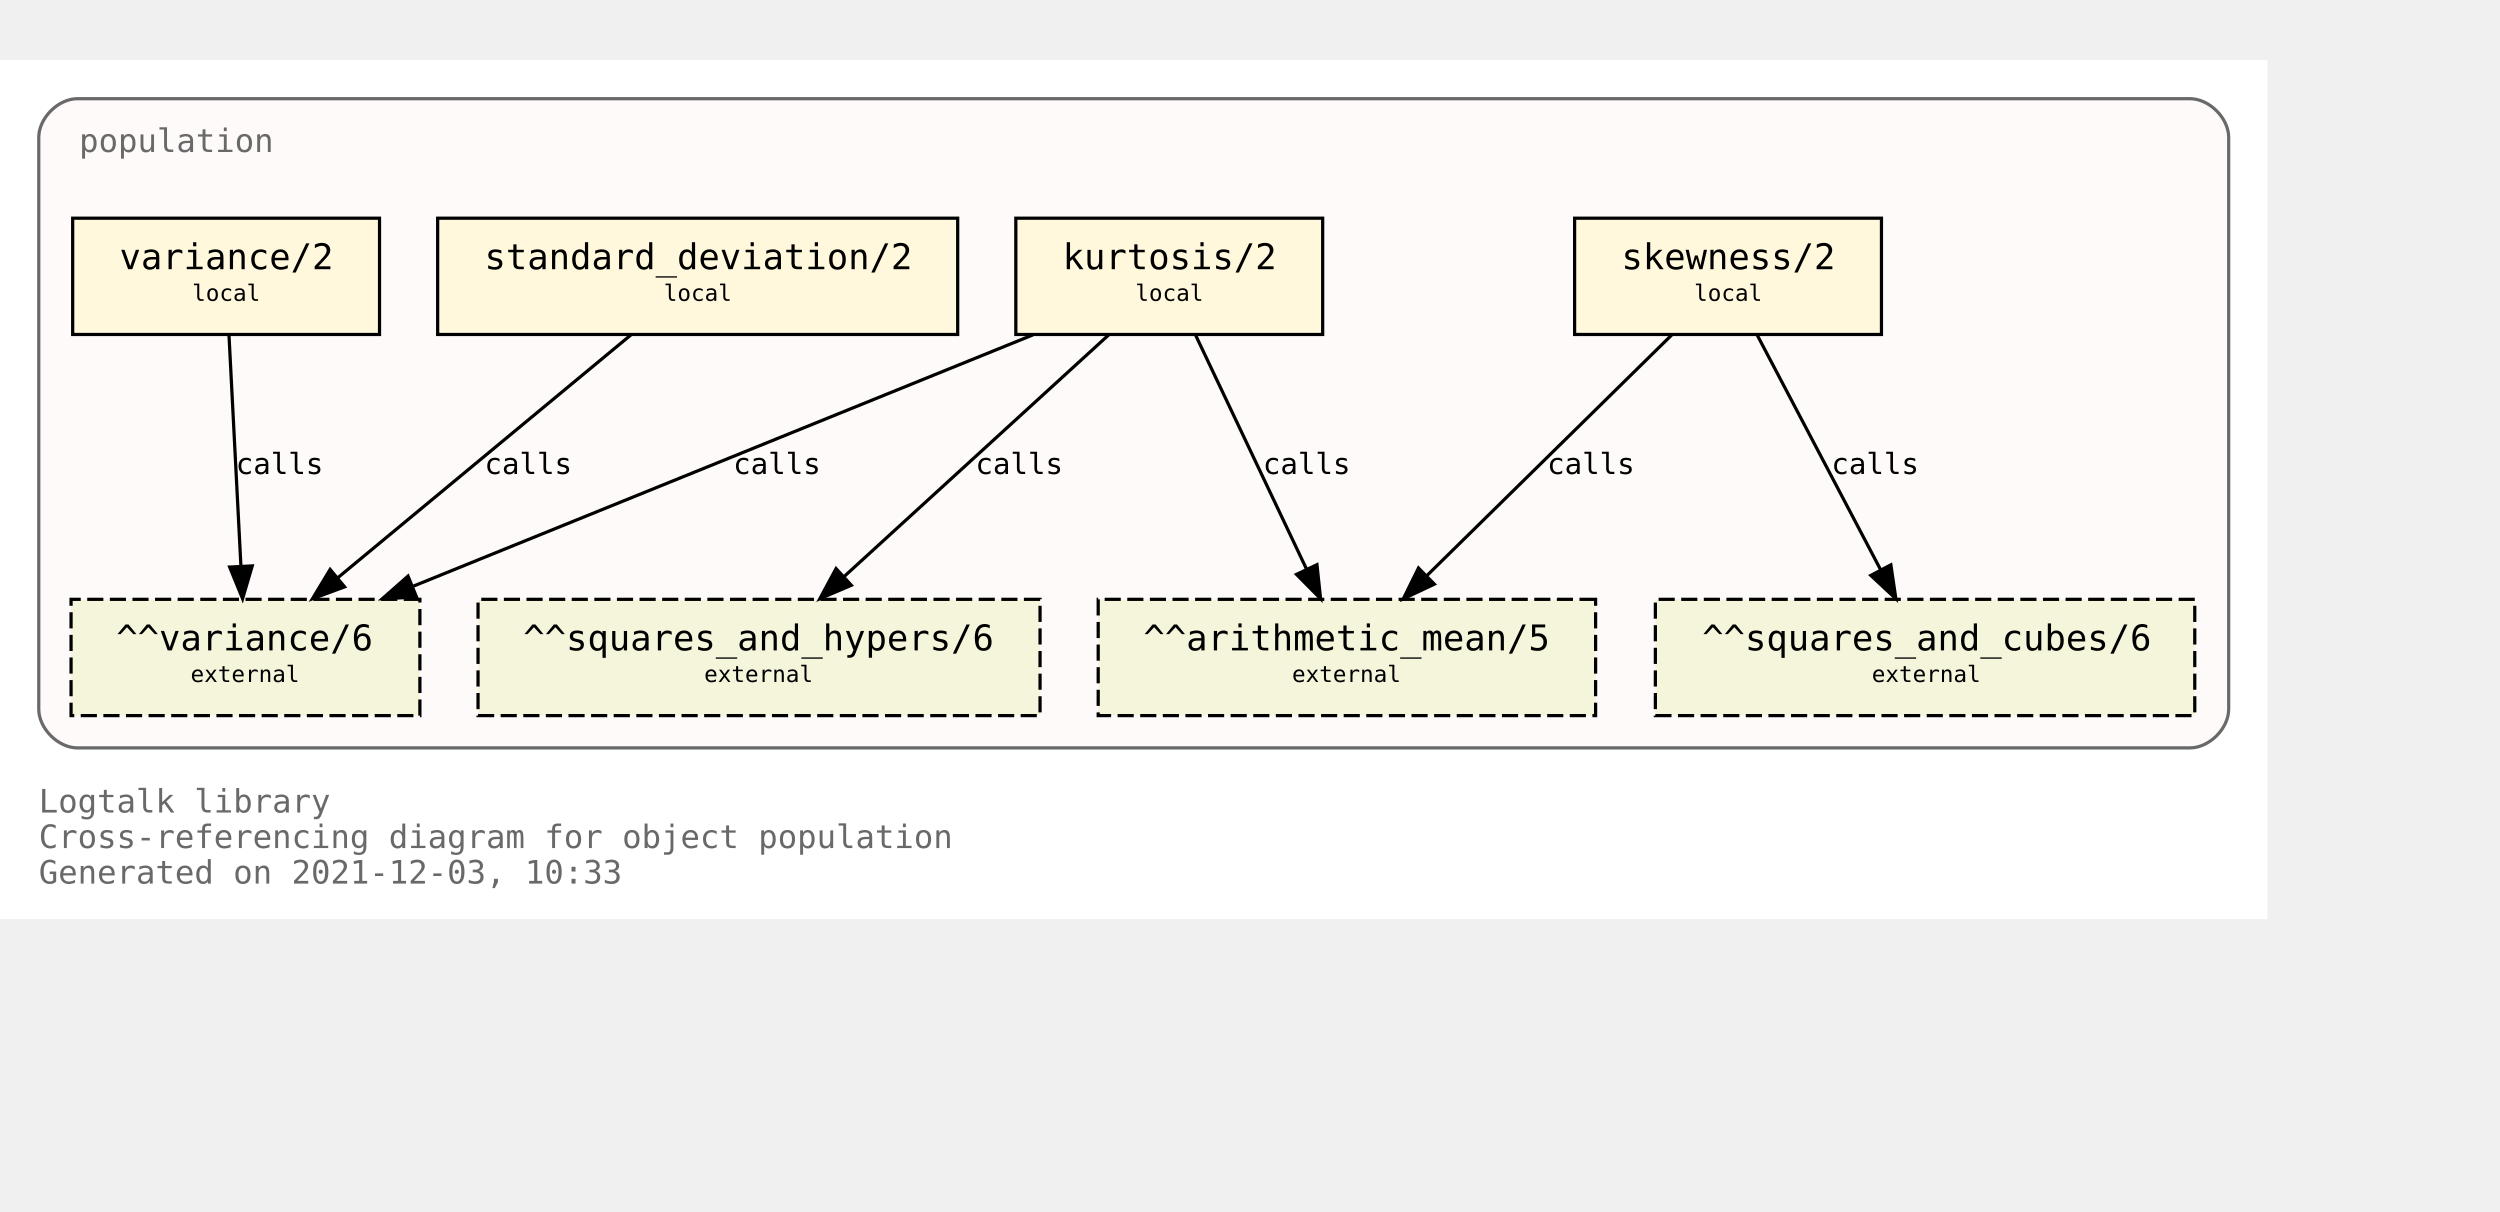
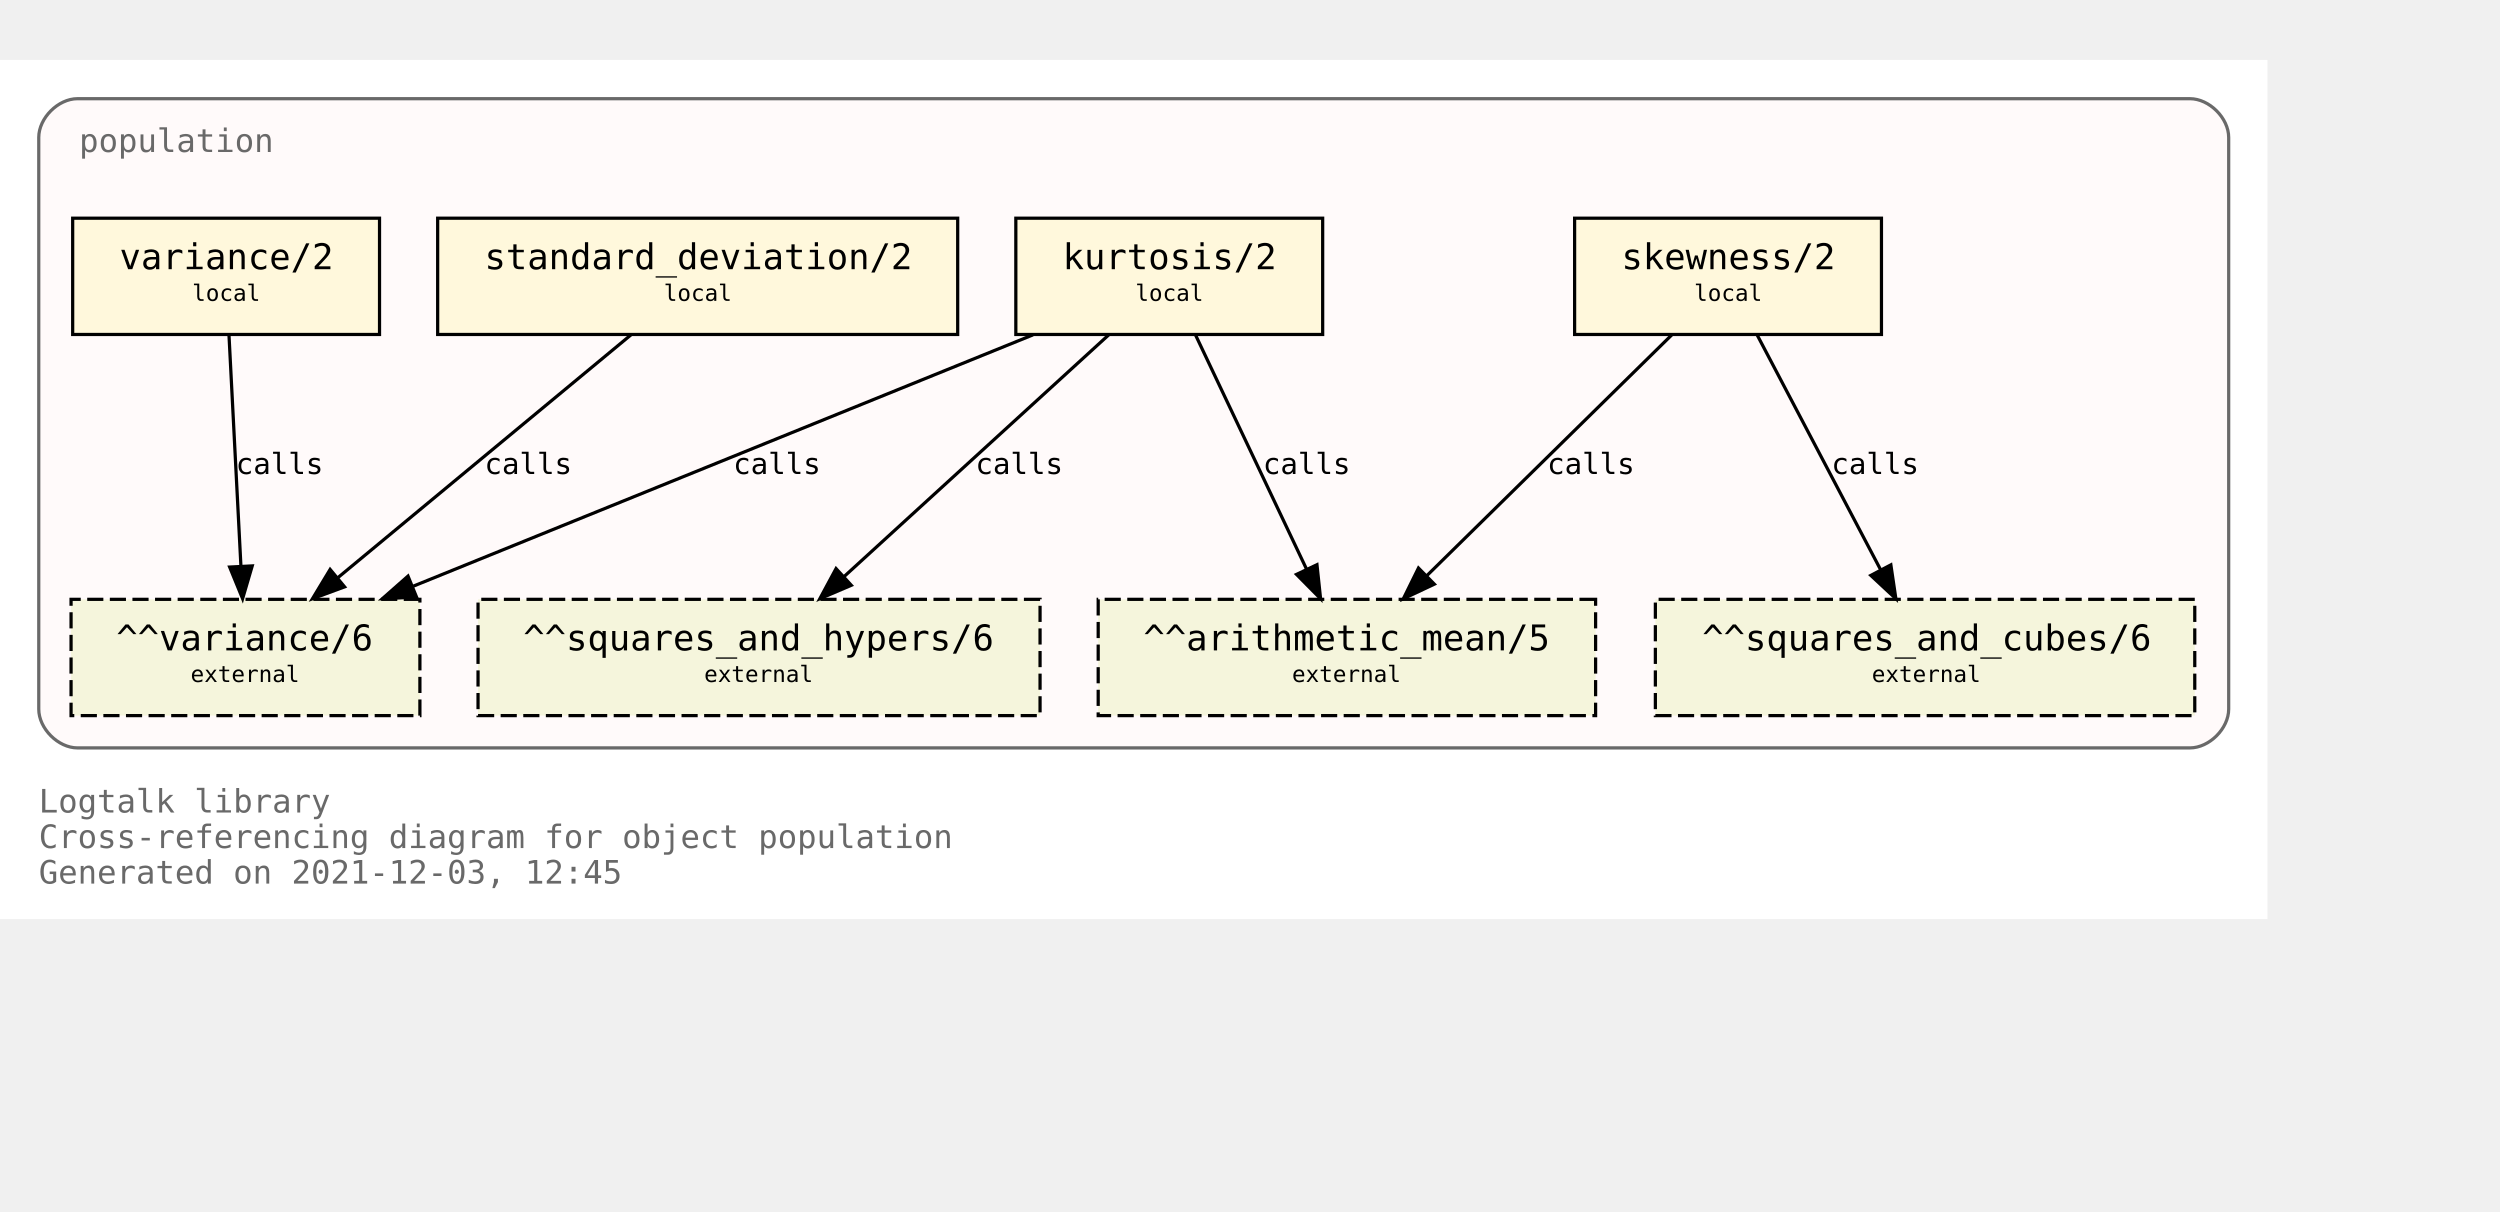
<svg xmlns="http://www.w3.org/2000/svg" xmlns:xlink="http://www.w3.org/1999/xlink" width="846pt" height="410pt" viewBox="72.00 72.00 774.00 338.00">
  <g id="graph0" class="graph" transform="scale(1 1) rotate(0) translate(76 334)">
    <polygon fill="white" stroke="transparent" points="-4,4 -4,-262 698,-262 698,4 -4,4" />
    <text text-anchor="start" x="8" y="-29" font-family="Monospace" font-size="10.00" fill="dimgray">Logtalk library</text>
    <text text-anchor="start" x="8" y="-18" font-family="Monospace" font-size="10.00" fill="dimgray">Cross-referencing diagram for object population</text>
-     <text text-anchor="start" x="8" y="-7" font-family="Monospace" font-size="10.00" fill="dimgray">Generated on 2021-12-03, 10:33</text>
+     <text text-anchor="start" x="8" y="-7" font-family="Monospace" font-size="10.00" fill="dimgray">Generated on 2021-12-03, 12:45</text>
    <g id="clust1" class="cluster">
      <g id="a_clust1">
        <a xlink:title="population">
          <path fill="snow" stroke="dimgray" d="M20,-49C20,-49 674,-49 674,-49 680,-49 686,-55 686,-61 686,-61 686,-238 686,-238 686,-244 680,-250 674,-250 674,-250 20,-250 20,-250 14,-250 8,-244 8,-238 8,-238 8,-61 8,-61 8,-55 14,-49 20,-49" />
          <g id="a_clust1_0">
-             <a xlink:href="https://github.com/LogtalkDotOrg/logtalk3/tree/04418aac0d7bdf1bb77867df42d0a4269d26f53f/library/statistics/population.lgt" xlink:title="https://github.com/LogtalkDotOrg/logtalk3/tree/04418aac0d7bdf1bb77867df42d0a4269d26f53f/library/statistics/population.lgt">
+             <a xlink:href="https://github.com/LogtalkDotOrg/logtalk3/tree/5b8b84ca3081b7661727563661eb8ff7c01e68fe/library/statistics/population.lgt" xlink:title="https://github.com/LogtalkDotOrg/logtalk3/tree/5b8b84ca3081b7661727563661eb8ff7c01e68fe/library/statistics/population.lgt">
              <text text-anchor="start" x="20.5" y="-233.5" font-family="Monospace" font-size="10.00" fill="dimgray">population</text>
            </a>
          </g>
        </a>
      </g>
    </g>
    <g id="node1" class="node">
      <g id="a_node1">
-         <a xlink:href="https://github.com/LogtalkDotOrg/logtalk3/tree/04418aac0d7bdf1bb77867df42d0a4269d26f53f/library/statistics/population.lgt#L33" xlink:title="https://github.com/LogtalkDotOrg/logtalk3/tree/04418aac0d7bdf1bb77867df42d0a4269d26f53f/library/statistics/population.lgt#L33">
+         <a xlink:href="https://github.com/LogtalkDotOrg/logtalk3/tree/5b8b84ca3081b7661727563661eb8ff7c01e68fe/library/statistics/population.lgt#L33" xlink:title="https://github.com/LogtalkDotOrg/logtalk3/tree/5b8b84ca3081b7661727563661eb8ff7c01e68fe/library/statistics/population.lgt#L33">
          <polygon fill="cornsilk" stroke="black" points="578.5,-213 483.5,-213 483.5,-177 578.5,-177 578.5,-213" />
          <text text-anchor="start" x="492" y="-197.8" font-family="Monospace" font-size="9.00"> </text>
          <text text-anchor="start" x="498" y="-197.2" font-family="Monospace" font-size="11.00">skewness/2</text>
          <text text-anchor="start" x="565" y="-197.8" font-family="Monospace" font-size="9.00"> </text>
          <text text-anchor="start" x="492" y="-186.8" font-family="Monospace" font-size="9.00"> </text>
          <text text-anchor="start" x="520.5" y="-187.4" font-family="Monospace" font-size="7.00">local</text>
          <text text-anchor="start" x="565" y="-186.8" font-family="Monospace" font-size="9.00"> </text>
        </a>
      </g>
    </g>
    <g id="node5" class="node">
      <polygon fill="beige" stroke="black" stroke-dasharray="5,2" points="490,-95 336,-95 336,-59 490,-59 490,-95" />
      <text text-anchor="start" x="344" y="-79.8" font-family="Monospace" font-size="9.00"> </text>
      <text text-anchor="start" x="350" y="-79.2" font-family="Monospace" font-size="11.00">^^arithmetic_mean/5</text>
      <text text-anchor="start" x="476" y="-79.8" font-family="Monospace" font-size="9.00"> </text>
      <text text-anchor="start" x="344" y="-68.8" font-family="Monospace" font-size="9.00"> </text>
      <text text-anchor="start" x="396" y="-69.4" font-family="Monospace" font-size="7.00">external</text>
      <text text-anchor="start" x="476" y="-68.8" font-family="Monospace" font-size="9.00"> </text>
    </g>
    <g id="edge1" class="edge">
      <g id="a_edge1">
-         <a xlink:href="https://github.com/LogtalkDotOrg/logtalk3/tree/04418aac0d7bdf1bb77867df42d0a4269d26f53f/library/statistics/population.lgt#L33" xlink:title="calls">
+         <a xlink:href="https://github.com/LogtalkDotOrg/logtalk3/tree/5b8b84ca3081b7661727563661eb8ff7c01e68fe/library/statistics/population.lgt#L33" xlink:title="calls">
          <path fill="none" stroke="black" d="M513.59,-176.88C493.54,-157.18 460.47,-124.67 437.76,-102.34" />
          <polygon fill="black" stroke="black" points="440.07,-99.7 430.48,-95.19 435.16,-104.69 440.07,-99.7" />
        </a>
      </g>
      <g id="a_edge1-label">
-         <a xlink:href="https://github.com/LogtalkDotOrg/logtalk3/tree/04418aac0d7bdf1bb77867df42d0a4269d26f53f/library/statistics/population.lgt#L33" xlink:title="https://github.com/LogtalkDotOrg/logtalk3/tree/04418aac0d7bdf1bb77867df42d0a4269d26f53f/library/statistics/population.lgt#L33">
+         <a xlink:href="https://github.com/LogtalkDotOrg/logtalk3/tree/5b8b84ca3081b7661727563661eb8ff7c01e68fe/library/statistics/population.lgt#L33" xlink:title="https://github.com/LogtalkDotOrg/logtalk3/tree/5b8b84ca3081b7661727563661eb8ff7c01e68fe/library/statistics/population.lgt#L33">
          <text text-anchor="start" x="475" y="-133.8" font-family="Monospace" font-size="9.00">calls</text>
        </a>
      </g>
    </g>
    <g id="node6" class="node">
      <polygon fill="beige" stroke="black" stroke-dasharray="5,2" points="675.5,-95 508.5,-95 508.5,-59 675.5,-59 675.5,-95" />
      <text text-anchor="start" x="517" y="-79.8" font-family="Monospace" font-size="9.00"> </text>
      <text text-anchor="start" x="523" y="-79.2" font-family="Monospace" font-size="11.00">^^squares_and_cubes/6</text>
      <text text-anchor="start" x="662" y="-79.8" font-family="Monospace" font-size="9.00"> </text>
      <text text-anchor="start" x="517" y="-68.8" font-family="Monospace" font-size="9.00"> </text>
      <text text-anchor="start" x="575.5" y="-69.4" font-family="Monospace" font-size="7.00">external</text>
      <text text-anchor="start" x="662" y="-68.8" font-family="Monospace" font-size="9.00"> </text>
    </g>
    <g id="edge2" class="edge">
      <g id="a_edge2">
-         <a xlink:href="https://github.com/LogtalkDotOrg/logtalk3/tree/04418aac0d7bdf1bb77867df42d0a4269d26f53f/library/statistics/population.lgt#L33" xlink:title="calls">
+         <a xlink:href="https://github.com/LogtalkDotOrg/logtalk3/tree/5b8b84ca3081b7661727563661eb8ff7c01e68fe/library/statistics/population.lgt#L33" xlink:title="calls">
          <path fill="none" stroke="black" d="M540,-176.88C550.09,-157.69 566.57,-126.35 578.27,-104.1" />
          <polygon fill="black" stroke="black" points="581.41,-105.67 582.96,-95.19 575.21,-102.41 581.41,-105.67" />
        </a>
      </g>
      <g id="a_edge2-label">
-         <a xlink:href="https://github.com/LogtalkDotOrg/logtalk3/tree/04418aac0d7bdf1bb77867df42d0a4269d26f53f/library/statistics/population.lgt#L33" xlink:title="https://github.com/LogtalkDotOrg/logtalk3/tree/04418aac0d7bdf1bb77867df42d0a4269d26f53f/library/statistics/population.lgt#L33">
+         <a xlink:href="https://github.com/LogtalkDotOrg/logtalk3/tree/5b8b84ca3081b7661727563661eb8ff7c01e68fe/library/statistics/population.lgt#L33" xlink:title="https://github.com/LogtalkDotOrg/logtalk3/tree/5b8b84ca3081b7661727563661eb8ff7c01e68fe/library/statistics/population.lgt#L33">
          <text text-anchor="start" x="563" y="-133.8" font-family="Monospace" font-size="9.00">calls</text>
        </a>
      </g>
    </g>
    <g id="node2" class="node">
      <g id="a_node2">
-         <a xlink:href="https://github.com/LogtalkDotOrg/logtalk3/tree/04418aac0d7bdf1bb77867df42d0a4269d26f53f/library/statistics/population.lgt#L41" xlink:title="https://github.com/LogtalkDotOrg/logtalk3/tree/04418aac0d7bdf1bb77867df42d0a4269d26f53f/library/statistics/population.lgt#L41">
+         <a xlink:href="https://github.com/LogtalkDotOrg/logtalk3/tree/5b8b84ca3081b7661727563661eb8ff7c01e68fe/library/statistics/population.lgt#L41" xlink:title="https://github.com/LogtalkDotOrg/logtalk3/tree/5b8b84ca3081b7661727563661eb8ff7c01e68fe/library/statistics/population.lgt#L41">
          <polygon fill="cornsilk" stroke="black" points="405.5,-213 310.5,-213 310.5,-177 405.5,-177 405.5,-213" />
          <text text-anchor="start" x="319" y="-197.8" font-family="Monospace" font-size="9.00"> </text>
          <text text-anchor="start" x="325" y="-197.2" font-family="Monospace" font-size="11.00">kurtosis/2</text>
          <text text-anchor="start" x="392" y="-197.8" font-family="Monospace" font-size="9.00"> </text>
          <text text-anchor="start" x="319" y="-186.8" font-family="Monospace" font-size="9.00"> </text>
          <text text-anchor="start" x="347.5" y="-187.4" font-family="Monospace" font-size="7.00">local</text>
          <text text-anchor="start" x="392" y="-186.8" font-family="Monospace" font-size="9.00"> </text>
        </a>
      </g>
    </g>
    <g id="edge3" class="edge">
      <g id="a_edge3">
-         <a xlink:href="https://github.com/LogtalkDotOrg/logtalk3/tree/04418aac0d7bdf1bb77867df42d0a4269d26f53f/library/statistics/population.lgt#L41" xlink:title="calls">
+         <a xlink:href="https://github.com/LogtalkDotOrg/logtalk3/tree/5b8b84ca3081b7661727563661eb8ff7c01e68fe/library/statistics/population.lgt#L41" xlink:title="calls">
          <path fill="none" stroke="black" d="M366.12,-176.88C375.17,-157.78 389.94,-126.63 400.48,-104.4" />
          <polygon fill="black" stroke="black" points="403.73,-105.72 404.85,-95.19 397.4,-102.72 403.73,-105.72" />
        </a>
      </g>
      <g id="a_edge3-label">
-         <a xlink:href="https://github.com/LogtalkDotOrg/logtalk3/tree/04418aac0d7bdf1bb77867df42d0a4269d26f53f/library/statistics/population.lgt#L41" xlink:title="https://github.com/LogtalkDotOrg/logtalk3/tree/04418aac0d7bdf1bb77867df42d0a4269d26f53f/library/statistics/population.lgt#L41">
+         <a xlink:href="https://github.com/LogtalkDotOrg/logtalk3/tree/5b8b84ca3081b7661727563661eb8ff7c01e68fe/library/statistics/population.lgt#L41" xlink:title="https://github.com/LogtalkDotOrg/logtalk3/tree/5b8b84ca3081b7661727563661eb8ff7c01e68fe/library/statistics/population.lgt#L41">
          <text text-anchor="start" x="387" y="-133.8" font-family="Monospace" font-size="9.00">calls</text>
        </a>
      </g>
    </g>
    <g id="node7" class="node">
      <polygon fill="beige" stroke="black" stroke-dasharray="5,2" points="318,-95 144,-95 144,-59 318,-59 318,-95" />
      <text text-anchor="start" x="152" y="-79.8" font-family="Monospace" font-size="9.00"> </text>
      <text text-anchor="start" x="158" y="-79.2" font-family="Monospace" font-size="11.00">^^squares_and_hypers/6</text>
      <text text-anchor="start" x="304" y="-79.8" font-family="Monospace" font-size="9.00"> </text>
      <text text-anchor="start" x="152" y="-68.8" font-family="Monospace" font-size="9.00"> </text>
      <text text-anchor="start" x="214" y="-69.4" font-family="Monospace" font-size="7.00">external</text>
      <text text-anchor="start" x="304" y="-68.8" font-family="Monospace" font-size="9.00"> </text>
    </g>
    <g id="edge4" class="edge">
      <g id="a_edge4">
-         <a xlink:href="https://github.com/LogtalkDotOrg/logtalk3/tree/04418aac0d7bdf1bb77867df42d0a4269d26f53f/library/statistics/population.lgt#L41" xlink:title="calls">
+         <a xlink:href="https://github.com/LogtalkDotOrg/logtalk3/tree/5b8b84ca3081b7661727563661eb8ff7c01e68fe/library/statistics/population.lgt#L41" xlink:title="calls">
          <path fill="none" stroke="black" d="M339.26,-176.88C317.59,-157.09 281.78,-124.38 257.33,-102.05" />
          <polygon fill="black" stroke="black" points="259.56,-99.35 249.82,-95.19 254.84,-104.51 259.56,-99.35" />
        </a>
      </g>
      <g id="a_edge4-label">
-         <a xlink:href="https://github.com/LogtalkDotOrg/logtalk3/tree/04418aac0d7bdf1bb77867df42d0a4269d26f53f/library/statistics/population.lgt#L41" xlink:title="https://github.com/LogtalkDotOrg/logtalk3/tree/04418aac0d7bdf1bb77867df42d0a4269d26f53f/library/statistics/population.lgt#L41">
+         <a xlink:href="https://github.com/LogtalkDotOrg/logtalk3/tree/5b8b84ca3081b7661727563661eb8ff7c01e68fe/library/statistics/population.lgt#L41" xlink:title="https://github.com/LogtalkDotOrg/logtalk3/tree/5b8b84ca3081b7661727563661eb8ff7c01e68fe/library/statistics/population.lgt#L41">
          <text text-anchor="start" x="298" y="-133.8" font-family="Monospace" font-size="9.00">calls</text>
        </a>
      </g>
    </g>
    <g id="node8" class="node">
      <polygon fill="beige" stroke="black" stroke-dasharray="5,2" points="126,-95 18,-95 18,-59 126,-59 126,-95" />
      <text text-anchor="start" x="26" y="-79.8" font-family="Monospace" font-size="9.00"> </text>
      <text text-anchor="start" x="32" y="-79.2" font-family="Monospace" font-size="11.00">^^variance/6</text>
      <text text-anchor="start" x="112" y="-79.8" font-family="Monospace" font-size="9.00"> </text>
      <text text-anchor="start" x="26" y="-68.8" font-family="Monospace" font-size="9.00"> </text>
      <text text-anchor="start" x="55" y="-69.4" font-family="Monospace" font-size="7.00">external</text>
      <text text-anchor="start" x="112" y="-68.8" font-family="Monospace" font-size="9.00"> </text>
    </g>
    <g id="edge5" class="edge">
      <g id="a_edge5">
-         <a xlink:href="https://github.com/LogtalkDotOrg/logtalk3/tree/04418aac0d7bdf1bb77867df42d0a4269d26f53f/library/statistics/population.lgt#L41" xlink:title="calls">
+         <a xlink:href="https://github.com/LogtalkDotOrg/logtalk3/tree/5b8b84ca3081b7661727563661eb8ff7c01e68fe/library/statistics/population.lgt#L41" xlink:title="calls">
          <path fill="none" stroke="black" d="M315.8,-176.88C264.79,-156.19 178.96,-121.38 123.94,-99.07" />
          <polygon fill="black" stroke="black" points="124.96,-95.7 114.37,-95.19 122.32,-102.19 124.96,-95.7" />
        </a>
      </g>
      <g id="a_edge5-label">
-         <a xlink:href="https://github.com/LogtalkDotOrg/logtalk3/tree/04418aac0d7bdf1bb77867df42d0a4269d26f53f/library/statistics/population.lgt#L41" xlink:title="https://github.com/LogtalkDotOrg/logtalk3/tree/04418aac0d7bdf1bb77867df42d0a4269d26f53f/library/statistics/population.lgt#L41">
+         <a xlink:href="https://github.com/LogtalkDotOrg/logtalk3/tree/5b8b84ca3081b7661727563661eb8ff7c01e68fe/library/statistics/population.lgt#L41" xlink:title="https://github.com/LogtalkDotOrg/logtalk3/tree/5b8b84ca3081b7661727563661eb8ff7c01e68fe/library/statistics/population.lgt#L41">
          <text text-anchor="start" x="223" y="-133.8" font-family="Monospace" font-size="9.00">calls</text>
        </a>
      </g>
    </g>
    <g id="node3" class="node">
      <g id="a_node3">
-         <a xlink:href="https://github.com/LogtalkDotOrg/logtalk3/tree/04418aac0d7bdf1bb77867df42d0a4269d26f53f/library/statistics/population.lgt#L50" xlink:title="https://github.com/LogtalkDotOrg/logtalk3/tree/04418aac0d7bdf1bb77867df42d0a4269d26f53f/library/statistics/population.lgt#L50">
+         <a xlink:href="https://github.com/LogtalkDotOrg/logtalk3/tree/5b8b84ca3081b7661727563661eb8ff7c01e68fe/library/statistics/population.lgt#L50" xlink:title="https://github.com/LogtalkDotOrg/logtalk3/tree/5b8b84ca3081b7661727563661eb8ff7c01e68fe/library/statistics/population.lgt#L50">
          <polygon fill="cornsilk" stroke="black" points="292.5,-213 131.5,-213 131.5,-177 292.5,-177 292.5,-213" />
          <text text-anchor="start" x="140" y="-197.8" font-family="Monospace" font-size="9.00"> </text>
          <text text-anchor="start" x="146" y="-197.2" font-family="Monospace" font-size="11.00">standard_deviation/2</text>
          <text text-anchor="start" x="279" y="-197.8" font-family="Monospace" font-size="9.00"> </text>
          <text text-anchor="start" x="140" y="-186.8" font-family="Monospace" font-size="9.00"> </text>
          <text text-anchor="start" x="201.5" y="-187.4" font-family="Monospace" font-size="7.00">local</text>
          <text text-anchor="start" x="279" y="-186.8" font-family="Monospace" font-size="9.00"> </text>
        </a>
      </g>
    </g>
    <g id="edge6" class="edge">
      <g id="a_edge6">
-         <a xlink:href="https://github.com/LogtalkDotOrg/logtalk3/tree/04418aac0d7bdf1bb77867df42d0a4269d26f53f/library/statistics/population.lgt#L50" xlink:title="calls">
+         <a xlink:href="https://github.com/LogtalkDotOrg/logtalk3/tree/5b8b84ca3081b7661727563661eb8ff7c01e68fe/library/statistics/population.lgt#L50" xlink:title="calls">
          <path fill="none" stroke="black" d="M191.34,-176.88C167.35,-157.01 127.64,-124.1 100.67,-101.76" />
          <polygon fill="black" stroke="black" points="102.68,-98.87 92.74,-95.19 98.21,-104.26 102.68,-98.87" />
        </a>
      </g>
      <g id="a_edge6-label">
-         <a xlink:href="https://github.com/LogtalkDotOrg/logtalk3/tree/04418aac0d7bdf1bb77867df42d0a4269d26f53f/library/statistics/population.lgt#L50" xlink:title="https://github.com/LogtalkDotOrg/logtalk3/tree/04418aac0d7bdf1bb77867df42d0a4269d26f53f/library/statistics/population.lgt#L50">
+         <a xlink:href="https://github.com/LogtalkDotOrg/logtalk3/tree/5b8b84ca3081b7661727563661eb8ff7c01e68fe/library/statistics/population.lgt#L50" xlink:title="https://github.com/LogtalkDotOrg/logtalk3/tree/5b8b84ca3081b7661727563661eb8ff7c01e68fe/library/statistics/population.lgt#L50">
          <text text-anchor="start" x="146" y="-133.8" font-family="Monospace" font-size="9.00">calls</text>
        </a>
      </g>
    </g>
    <g id="node4" class="node">
      <g id="a_node4">
-         <a xlink:href="https://github.com/LogtalkDotOrg/logtalk3/tree/04418aac0d7bdf1bb77867df42d0a4269d26f53f/library/statistics/population.lgt#L54" xlink:title="https://github.com/LogtalkDotOrg/logtalk3/tree/04418aac0d7bdf1bb77867df42d0a4269d26f53f/library/statistics/population.lgt#L54">
+         <a xlink:href="https://github.com/LogtalkDotOrg/logtalk3/tree/5b8b84ca3081b7661727563661eb8ff7c01e68fe/library/statistics/population.lgt#L54" xlink:title="https://github.com/LogtalkDotOrg/logtalk3/tree/5b8b84ca3081b7661727563661eb8ff7c01e68fe/library/statistics/population.lgt#L54">
          <polygon fill="cornsilk" stroke="black" points="113.5,-213 18.5,-213 18.5,-177 113.5,-177 113.5,-213" />
          <text text-anchor="start" x="27" y="-197.8" font-family="Monospace" font-size="9.00"> </text>
          <text text-anchor="start" x="33" y="-197.2" font-family="Monospace" font-size="11.00">variance/2</text>
          <text text-anchor="start" x="100" y="-197.8" font-family="Monospace" font-size="9.00"> </text>
          <text text-anchor="start" x="27" y="-186.8" font-family="Monospace" font-size="9.00"> </text>
          <text text-anchor="start" x="55.5" y="-187.4" font-family="Monospace" font-size="7.00">local</text>
          <text text-anchor="start" x="100" y="-186.8" font-family="Monospace" font-size="9.00"> </text>
        </a>
      </g>
    </g>
    <g id="edge7" class="edge">
      <g id="a_edge7">
-         <a xlink:href="https://github.com/LogtalkDotOrg/logtalk3/tree/04418aac0d7bdf1bb77867df42d0a4269d26f53f/library/statistics/population.lgt#L54" xlink:title="calls">
+         <a xlink:href="https://github.com/LogtalkDotOrg/logtalk3/tree/5b8b84ca3081b7661727563661eb8ff7c01e68fe/library/statistics/population.lgt#L54" xlink:title="calls">
          <path fill="none" stroke="black" d="M66.89,-176.88C67.86,-158.04 69.44,-127.47 70.59,-105.3" />
          <polygon fill="black" stroke="black" points="74.09,-105.35 71.11,-95.19 67.1,-104.99 74.09,-105.35" />
        </a>
      </g>
      <g id="a_edge7-label">
-         <a xlink:href="https://github.com/LogtalkDotOrg/logtalk3/tree/04418aac0d7bdf1bb77867df42d0a4269d26f53f/library/statistics/population.lgt#L54" xlink:title="https://github.com/LogtalkDotOrg/logtalk3/tree/04418aac0d7bdf1bb77867df42d0a4269d26f53f/library/statistics/population.lgt#L54">
+         <a xlink:href="https://github.com/LogtalkDotOrg/logtalk3/tree/5b8b84ca3081b7661727563661eb8ff7c01e68fe/library/statistics/population.lgt#L54" xlink:title="https://github.com/LogtalkDotOrg/logtalk3/tree/5b8b84ca3081b7661727563661eb8ff7c01e68fe/library/statistics/population.lgt#L54">
          <text text-anchor="start" x="69" y="-133.8" font-family="Monospace" font-size="9.00">calls</text>
        </a>
      </g>
    </g>
  </g>
</svg>
